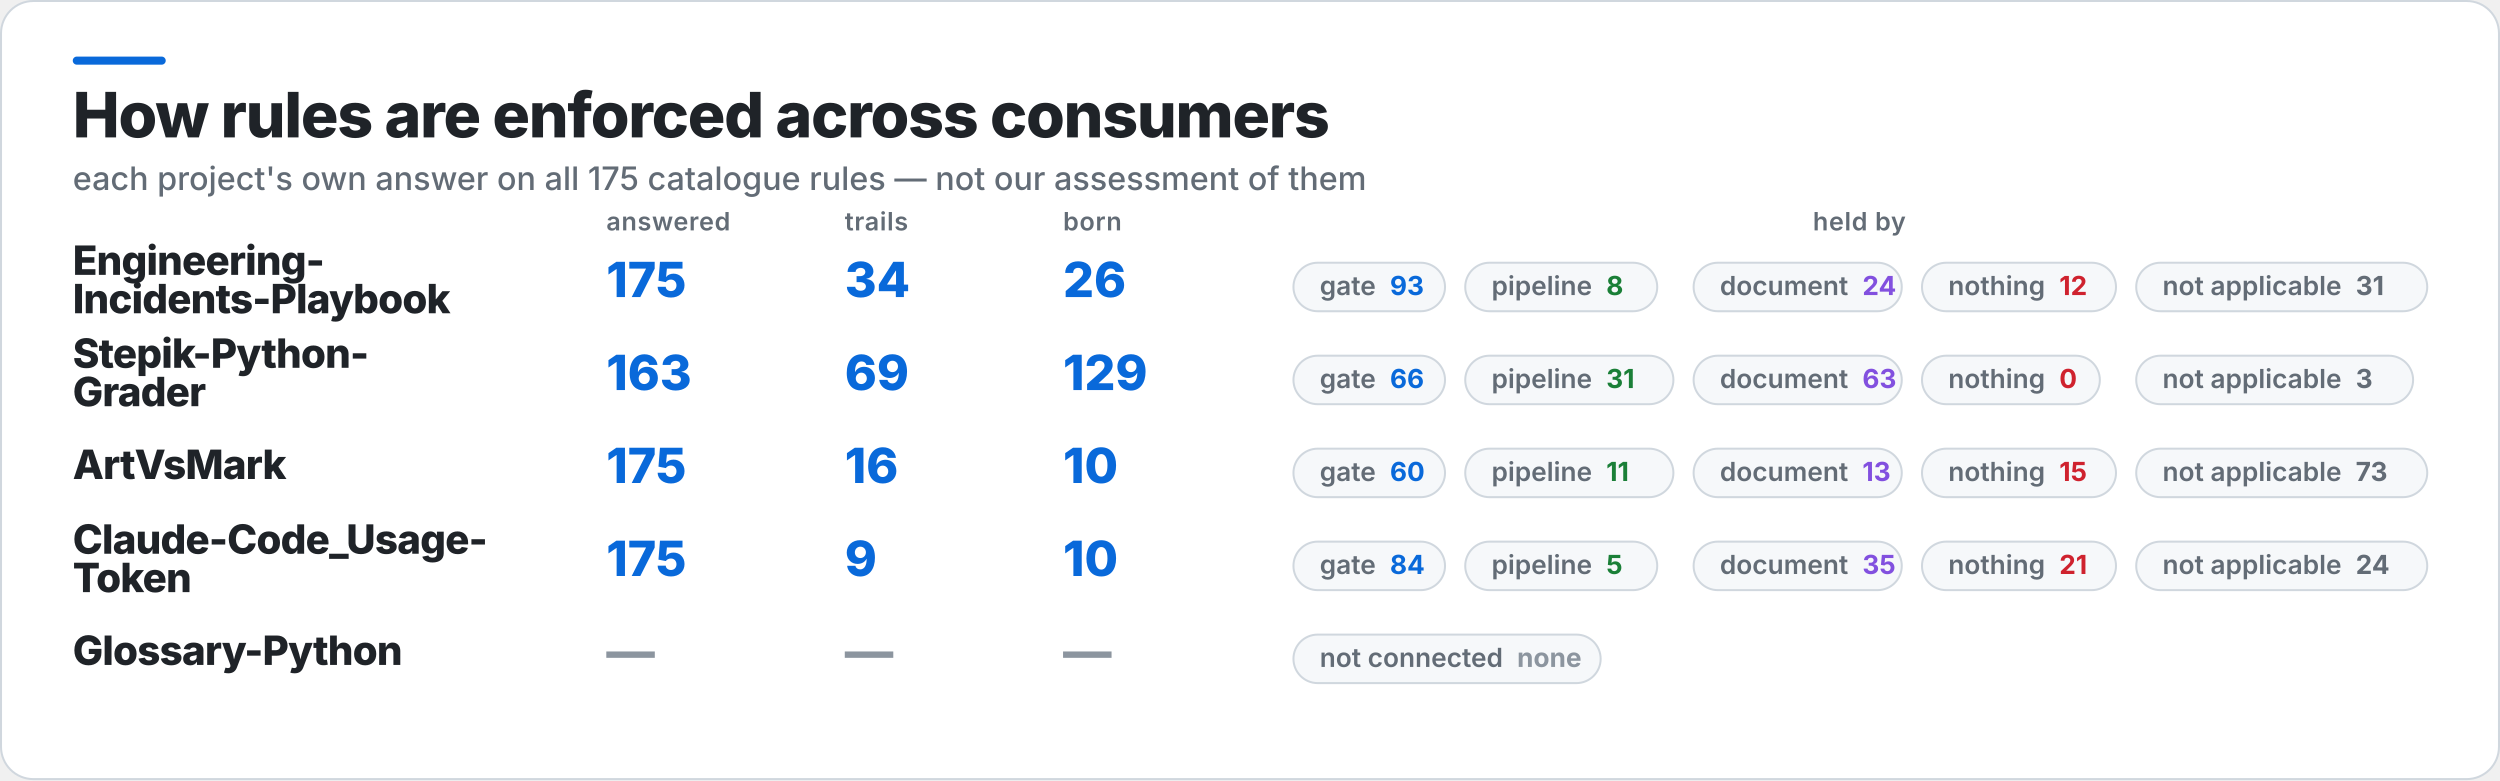
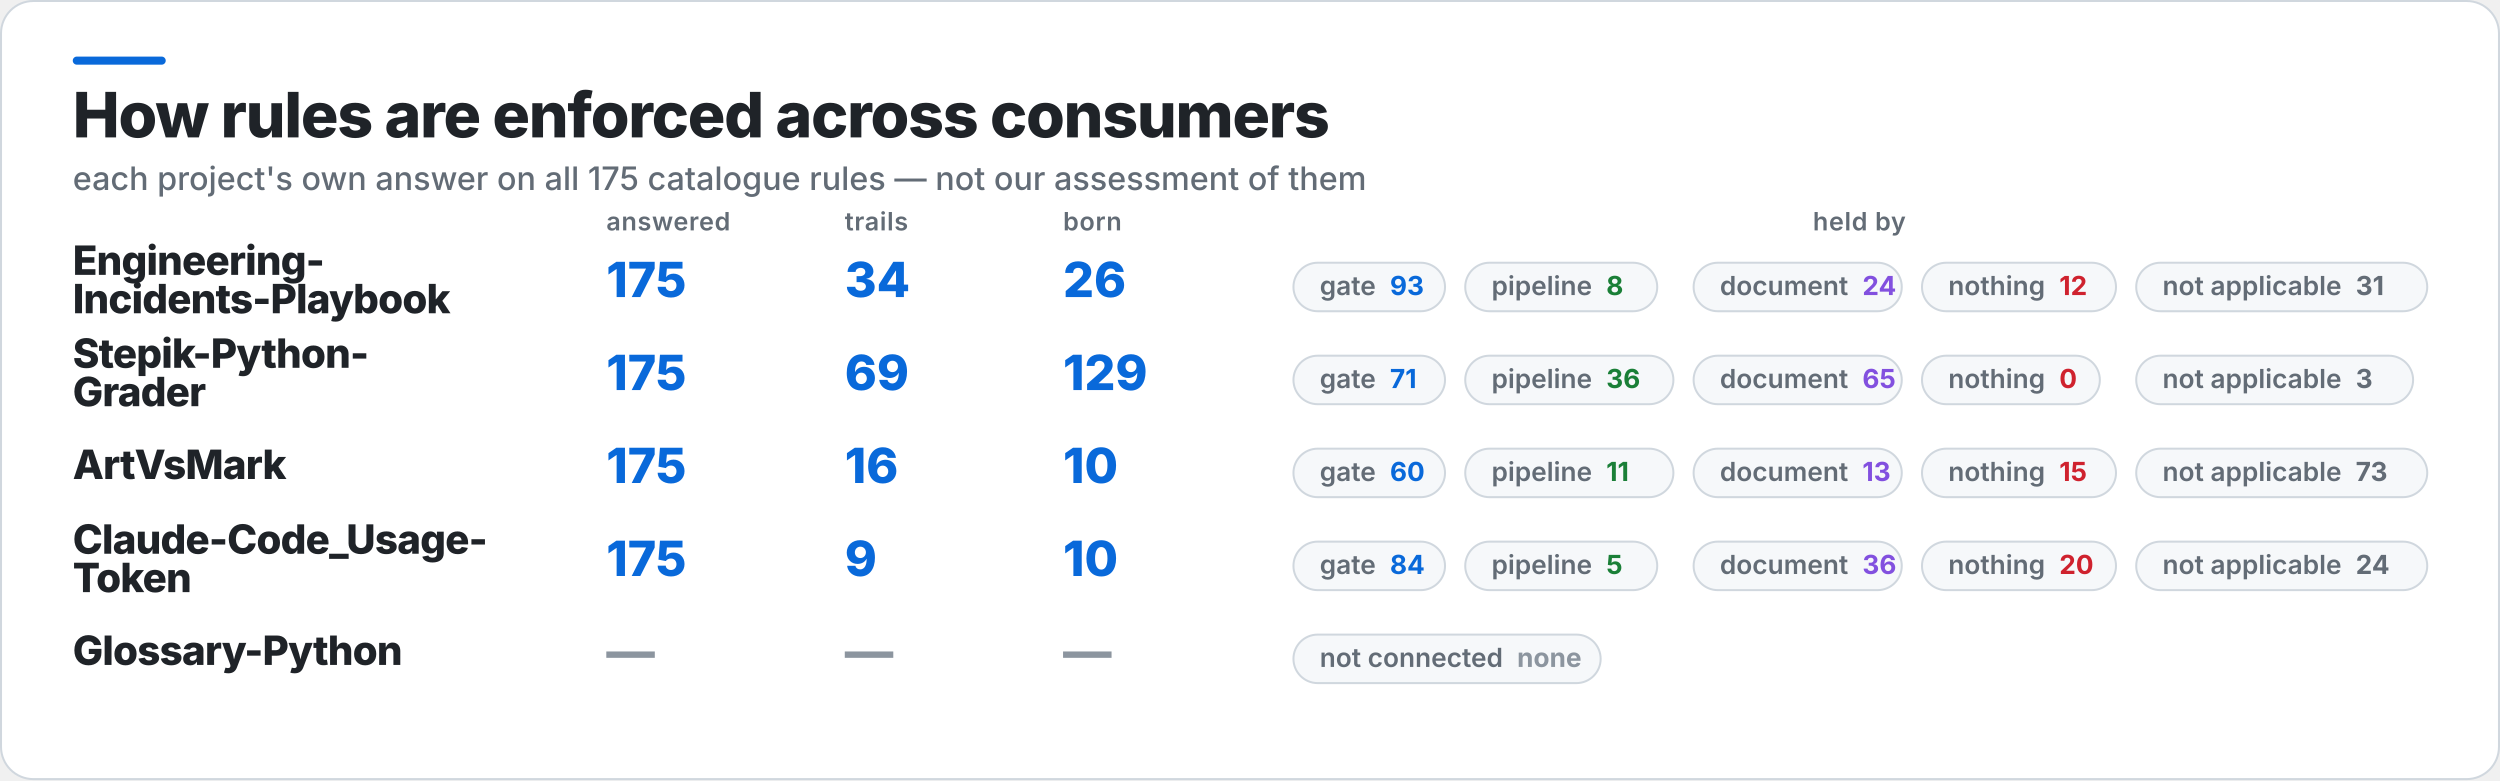
<svg xmlns="http://www.w3.org/2000/svg" width="1237" height="386" viewBox="0 0 1237 386" role="img" aria-label="How rules are enforced across consumers">
  <rect x="0.5" y="0.5" width="1236" height="385" rx="16" fill="#FFFFFF" stroke="#D0D7DE" />
  <rect x="36" y="28" width="46" height="4" rx="2" fill="#0969DA" />
  <text x="36" y="68" fill="#1F2328" font-family="Inter,Segoe UI,Helvetica,Arial,sans-serif" font-size="31" font-weight="800" letter-spacing="-0.6">How rules are enforced across consumers</text>
  <text x="36" y="94" fill="#636C76" font-family="Inter,Segoe UI,Helvetica,Arial,sans-serif" font-size="16" font-weight="500">each project's own answer on all 175 catalogue rules — not our assessment of them</text>
  <text x="300" y="114" fill="#636C76" font-family="Inter,Segoe UI,Helvetica,Arial,sans-serif" font-size="12.5" font-weight="600" letter-spacing="0.3">answered</text>
  <text x="418" y="114" fill="#636C76" font-family="Inter,Segoe UI,Helvetica,Arial,sans-serif" font-size="12.5" font-weight="600" letter-spacing="0.3">trails</text>
  <text x="526" y="114" fill="#636C76" font-family="Inter,Segoe UI,Helvetica,Arial,sans-serif" font-size="12.5" font-weight="600" letter-spacing="0.3">born</text>
  <text x="920" y="114" fill="#636C76" font-family="Inter,Segoe UI,Helvetica,Arial,sans-serif" font-size="12.5" font-weight="600" letter-spacing="0.3" text-anchor="middle">held by</text>
  <text x="36" y="136" fill="#1F2328" font-family="Inter,Segoe UI,Helvetica,Arial,sans-serif" font-size="20" font-weight="800" letter-spacing="-0.4">Engineering-</text>
  <text x="36" y="155" fill="#1F2328" font-family="Inter,Segoe UI,Helvetica,Arial,sans-serif" font-size="20" font-weight="800" letter-spacing="-0.4">Incidents-Playbook</text>
  <text x="300" y="147" fill="#0969DA" font-family="Inter,Segoe UI,Helvetica,Arial,sans-serif" font-size="24" font-weight="800">175</text>
  <text x="418" y="147" fill="#0969DA" font-family="Inter,Segoe UI,Helvetica,Arial,sans-serif" font-size="24" font-weight="800">34</text>
  <text x="526" y="147" fill="#0969DA" font-family="Inter,Segoe UI,Helvetica,Arial,sans-serif" font-size="24" font-weight="800">26</text>
  <rect x="640" y="130" width="75" height="24" rx="12" fill="#F6F8FA" stroke="#D0D7DE" />
  <text x="653" y="146" fill="#636C76" font-family="Inter,Segoe UI,Helvetica,Arial,sans-serif" font-size="13" font-weight="600">gate<tspan fill="#0969DA" font-weight="700" dx="7">93</tspan>
  </text>
  <rect x="725" y="130" width="95" height="24" rx="12" fill="#F6F8FA" stroke="#D0D7DE" />
  <text x="738" y="146" fill="#636C76" font-family="Inter,Segoe UI,Helvetica,Arial,sans-serif" font-size="13" font-weight="600">pipeline<tspan fill="#1A7F37" font-weight="700" dx="7">8</tspan>
  </text>
  <rect x="838" y="130" width="103" height="24" rx="12" fill="#F6F8FA" stroke="#D0D7DE" />
  <text x="851" y="146" fill="#636C76" font-family="Inter,Segoe UI,Helvetica,Arial,sans-serif" font-size="13" font-weight="600">document<tspan fill="#8250DF" font-weight="700" dx="7">24</tspan>
  </text>
  <rect x="951" y="130" width="96" height="24" rx="12" fill="#F6F8FA" stroke="#D0D7DE" />
  <text x="964" y="146" fill="#636C76" font-family="Inter,Segoe UI,Helvetica,Arial,sans-serif" font-size="13" font-weight="600">nothing<tspan fill="#CF222E" font-weight="700" dx="7">12</tspan>
  </text>
  <rect x="1057" y="130" width="144" height="24" rx="12" fill="#F6F8FA" stroke="#D0D7DE" />
  <text x="1070" y="146" fill="#636C76" font-family="Inter,Segoe UI,Helvetica,Arial,sans-serif" font-size="13" font-weight="600">not applicable<tspan fill="#636C76" font-weight="700" dx="7">31</tspan>
  </text>
  <text x="36" y="182" fill="#1F2328" font-family="Inter,Segoe UI,Helvetica,Arial,sans-serif" font-size="20" font-weight="800" letter-spacing="-0.4">Stepik-Python-</text>
  <text x="36" y="201" fill="#1F2328" font-family="Inter,Segoe UI,Helvetica,Arial,sans-serif" font-size="20" font-weight="800" letter-spacing="-0.4">Grader</text>
-   <text x="300" y="193" fill="#0969DA" font-family="Inter,Segoe UI,Helvetica,Arial,sans-serif" font-size="24" font-weight="800">163</text>
+   <text x="300" y="193" fill="#0969DA" font-family="Inter,Segoe UI,Helvetica,Arial,sans-serif" font-size="24" font-weight="800">175</text>
  <text x="418" y="193" fill="#0969DA" font-family="Inter,Segoe UI,Helvetica,Arial,sans-serif" font-size="24" font-weight="800">69</text>
  <text x="526" y="193" fill="#0969DA" font-family="Inter,Segoe UI,Helvetica,Arial,sans-serif" font-size="24" font-weight="800">129</text>
  <rect x="640" y="176" width="75" height="24" rx="12" fill="#F6F8FA" stroke="#D0D7DE" />
-   <text x="653" y="192" fill="#636C76" font-family="Inter,Segoe UI,Helvetica,Arial,sans-serif" font-size="13" font-weight="600">gate<tspan fill="#0969DA" font-weight="700" dx="7">66</tspan>
+   <text x="653" y="192" fill="#636C76" font-family="Inter,Segoe UI,Helvetica,Arial,sans-serif" font-size="13" font-weight="600">gate<tspan fill="#0969DA" font-weight="700" dx="7">71</tspan>
  </text>
  <rect x="725" y="176" width="103" height="24" rx="12" fill="#F6F8FA" stroke="#D0D7DE" />
-   <text x="738" y="192" fill="#636C76" font-family="Inter,Segoe UI,Helvetica,Arial,sans-serif" font-size="13" font-weight="600">pipeline<tspan fill="#1A7F37" font-weight="700" dx="7">31</tspan>
+   <text x="738" y="192" fill="#636C76" font-family="Inter,Segoe UI,Helvetica,Arial,sans-serif" font-size="13" font-weight="600">pipeline<tspan fill="#1A7F37" font-weight="700" dx="7">36</tspan>
  </text>
  <rect x="838" y="176" width="103" height="24" rx="12" fill="#F6F8FA" stroke="#D0D7DE" />
-   <text x="851" y="192" fill="#636C76" font-family="Inter,Segoe UI,Helvetica,Arial,sans-serif" font-size="13" font-weight="600">document<tspan fill="#8250DF" font-weight="700" dx="7">63</tspan>
+   <text x="851" y="192" fill="#636C76" font-family="Inter,Segoe UI,Helvetica,Arial,sans-serif" font-size="13" font-weight="600">document<tspan fill="#8250DF" font-weight="700" dx="7">65</tspan>
  </text>
  <rect x="951" y="176" width="88" height="24" rx="12" fill="#F6F8FA" stroke="#D0D7DE" />
  <text x="964" y="192" fill="#636C76" font-family="Inter,Segoe UI,Helvetica,Arial,sans-serif" font-size="13" font-weight="600">nothing<tspan fill="#CF222E" font-weight="700" dx="7">0</tspan>
  </text>
  <rect x="1057" y="176" width="137" height="24" rx="12" fill="#F6F8FA" stroke="#D0D7DE" />
  <text x="1070" y="192" fill="#636C76" font-family="Inter,Segoe UI,Helvetica,Arial,sans-serif" font-size="13" font-weight="600">not applicable<tspan fill="#636C76" font-weight="700" dx="7">3</tspan>
  </text>
  <text x="36" y="237" fill="#1F2328" font-family="Inter,Segoe UI,Helvetica,Arial,sans-serif" font-size="20" font-weight="800" letter-spacing="-0.4">ArtVsMark</text>
  <text x="300" y="239" fill="#0969DA" font-family="Inter,Segoe UI,Helvetica,Arial,sans-serif" font-size="24" font-weight="800">175</text>
  <text x="418" y="239" fill="#0969DA" font-family="Inter,Segoe UI,Helvetica,Arial,sans-serif" font-size="24" font-weight="800">16</text>
  <text x="526" y="239" fill="#0969DA" font-family="Inter,Segoe UI,Helvetica,Arial,sans-serif" font-size="24" font-weight="800">10</text>
  <rect x="640" y="222" width="75" height="24" rx="12" fill="#F6F8FA" stroke="#D0D7DE" />
  <text x="653" y="238" fill="#636C76" font-family="Inter,Segoe UI,Helvetica,Arial,sans-serif" font-size="13" font-weight="600">gate<tspan fill="#0969DA" font-weight="700" dx="7">60</tspan>
  </text>
  <rect x="725" y="222" width="103" height="24" rx="12" fill="#F6F8FA" stroke="#D0D7DE" />
  <text x="738" y="238" fill="#636C76" font-family="Inter,Segoe UI,Helvetica,Arial,sans-serif" font-size="13" font-weight="600">pipeline<tspan fill="#1A7F37" font-weight="700" dx="7">11</tspan>
  </text>
  <rect x="838" y="222" width="103" height="24" rx="12" fill="#F6F8FA" stroke="#D0D7DE" />
  <text x="851" y="238" fill="#636C76" font-family="Inter,Segoe UI,Helvetica,Arial,sans-serif" font-size="13" font-weight="600">document<tspan fill="#8250DF" font-weight="700" dx="7">13</tspan>
  </text>
  <rect x="951" y="222" width="96" height="24" rx="12" fill="#F6F8FA" stroke="#D0D7DE" />
  <text x="964" y="238" fill="#636C76" font-family="Inter,Segoe UI,Helvetica,Arial,sans-serif" font-size="13" font-weight="600">nothing<tspan fill="#CF222E" font-weight="700" dx="7">15</tspan>
  </text>
  <rect x="1057" y="222" width="144" height="24" rx="12" fill="#F6F8FA" stroke="#D0D7DE" />
  <text x="1070" y="238" fill="#636C76" font-family="Inter,Segoe UI,Helvetica,Arial,sans-serif" font-size="13" font-weight="600">not applicable<tspan fill="#636C76" font-weight="700" dx="7">73</tspan>
  </text>
  <text x="36" y="274" fill="#1F2328" font-family="Inter,Segoe UI,Helvetica,Arial,sans-serif" font-size="20" font-weight="800" letter-spacing="-0.4">Claude-Code_Usage-</text>
  <text x="36" y="293" fill="#1F2328" font-family="Inter,Segoe UI,Helvetica,Arial,sans-serif" font-size="20" font-weight="800" letter-spacing="-0.4">Token</text>
  <text x="300" y="285" fill="#0969DA" font-family="Inter,Segoe UI,Helvetica,Arial,sans-serif" font-size="24" font-weight="800">175</text>
  <text x="418" y="285" fill="#0969DA" font-family="Inter,Segoe UI,Helvetica,Arial,sans-serif" font-size="24" font-weight="800">9</text>
  <text x="526" y="285" fill="#0969DA" font-family="Inter,Segoe UI,Helvetica,Arial,sans-serif" font-size="24" font-weight="800">10</text>
  <rect x="640" y="268" width="75" height="24" rx="12" fill="#F6F8FA" stroke="#D0D7DE" />
  <text x="653" y="284" fill="#636C76" font-family="Inter,Segoe UI,Helvetica,Arial,sans-serif" font-size="13" font-weight="600">gate<tspan fill="#0969DA" font-weight="700" dx="7">84</tspan>
  </text>
  <rect x="725" y="268" width="95" height="24" rx="12" fill="#F6F8FA" stroke="#D0D7DE" />
  <text x="738" y="284" fill="#636C76" font-family="Inter,Segoe UI,Helvetica,Arial,sans-serif" font-size="13" font-weight="600">pipeline<tspan fill="#1A7F37" font-weight="700" dx="7">5</tspan>
  </text>
  <rect x="838" y="268" width="103" height="24" rx="12" fill="#F6F8FA" stroke="#D0D7DE" />
-   <text x="851" y="284" fill="#636C76" font-family="Inter,Segoe UI,Helvetica,Arial,sans-serif" font-size="13" font-weight="600">document<tspan fill="#8250DF" font-weight="700" dx="7">35</tspan>
+   <text x="851" y="284" fill="#636C76" font-family="Inter,Segoe UI,Helvetica,Arial,sans-serif" font-size="13" font-weight="600">document<tspan fill="#8250DF" font-weight="700" dx="7">36</tspan>
  </text>
  <rect x="951" y="268" width="96" height="24" rx="12" fill="#F6F8FA" stroke="#D0D7DE" />
-   <text x="964" y="284" fill="#636C76" font-family="Inter,Segoe UI,Helvetica,Arial,sans-serif" font-size="13" font-weight="600">nothing<tspan fill="#CF222E" font-weight="700" dx="7">21</tspan>
+   <text x="964" y="284" fill="#636C76" font-family="Inter,Segoe UI,Helvetica,Arial,sans-serif" font-size="13" font-weight="600">nothing<tspan fill="#CF222E" font-weight="700" dx="7">20</tspan>
  </text>
  <rect x="1057" y="268" width="144" height="24" rx="12" fill="#F6F8FA" stroke="#D0D7DE" />
  <text x="1070" y="284" fill="#636C76" font-family="Inter,Segoe UI,Helvetica,Arial,sans-serif" font-size="13" font-weight="600">not applicable<tspan fill="#636C76" font-weight="700" dx="7">24</tspan>
  </text>
  <text x="36" y="329" fill="#1F2328" font-family="Inter,Segoe UI,Helvetica,Arial,sans-serif" font-size="20" font-weight="800" letter-spacing="-0.4">Glossary-Python</text>
  <text x="300" y="331" fill="#8C959F" font-family="Inter,Segoe UI,Helvetica,Arial,sans-serif" font-size="24" font-weight="800">—</text>
  <text x="418" y="331" fill="#8C959F" font-family="Inter,Segoe UI,Helvetica,Arial,sans-serif" font-size="24" font-weight="800">—</text>
  <text x="526" y="331" fill="#8C959F" font-family="Inter,Segoe UI,Helvetica,Arial,sans-serif" font-size="24" font-weight="800">—</text>
  <rect x="640" y="314" width="152" height="24" rx="12" fill="#F6F8FA" stroke="#D0D7DE" />
  <text x="653" y="330" fill="#636C76" font-family="Inter,Segoe UI,Helvetica,Arial,sans-serif" font-size="13" font-weight="600">not connected<tspan fill="#8C959F" font-weight="700" dx="7">none</tspan>
  </text>
</svg>
